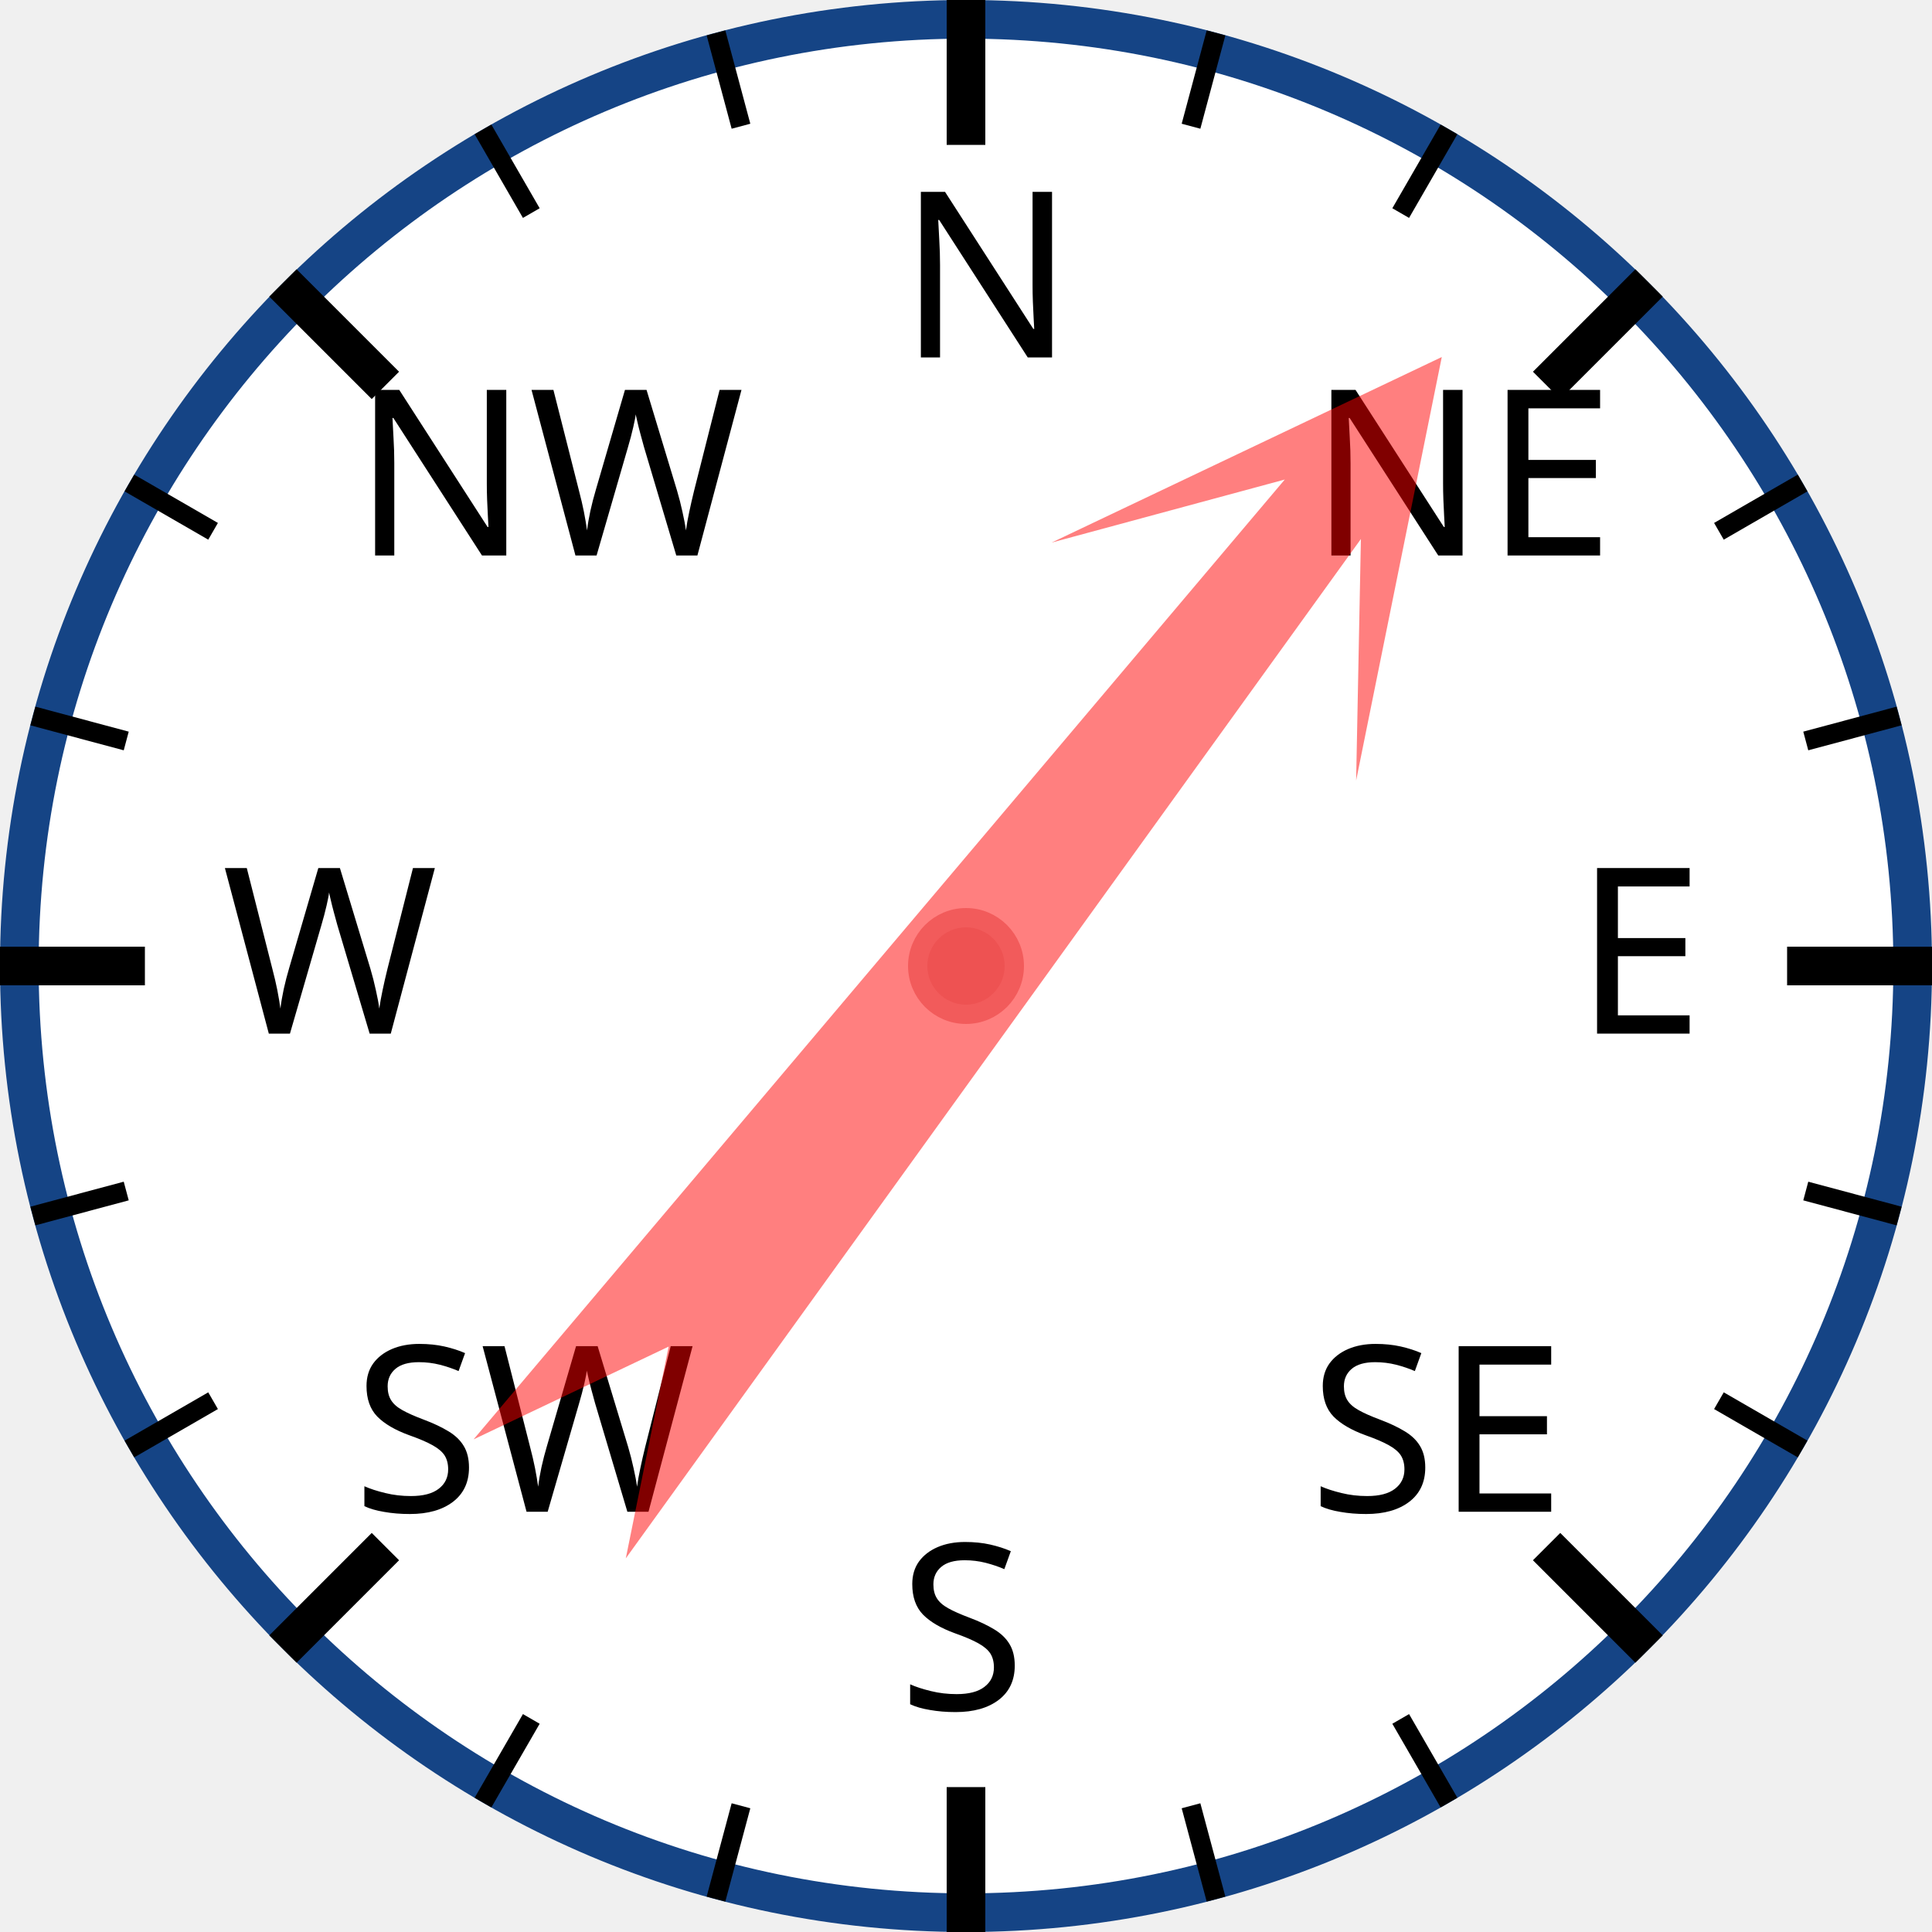
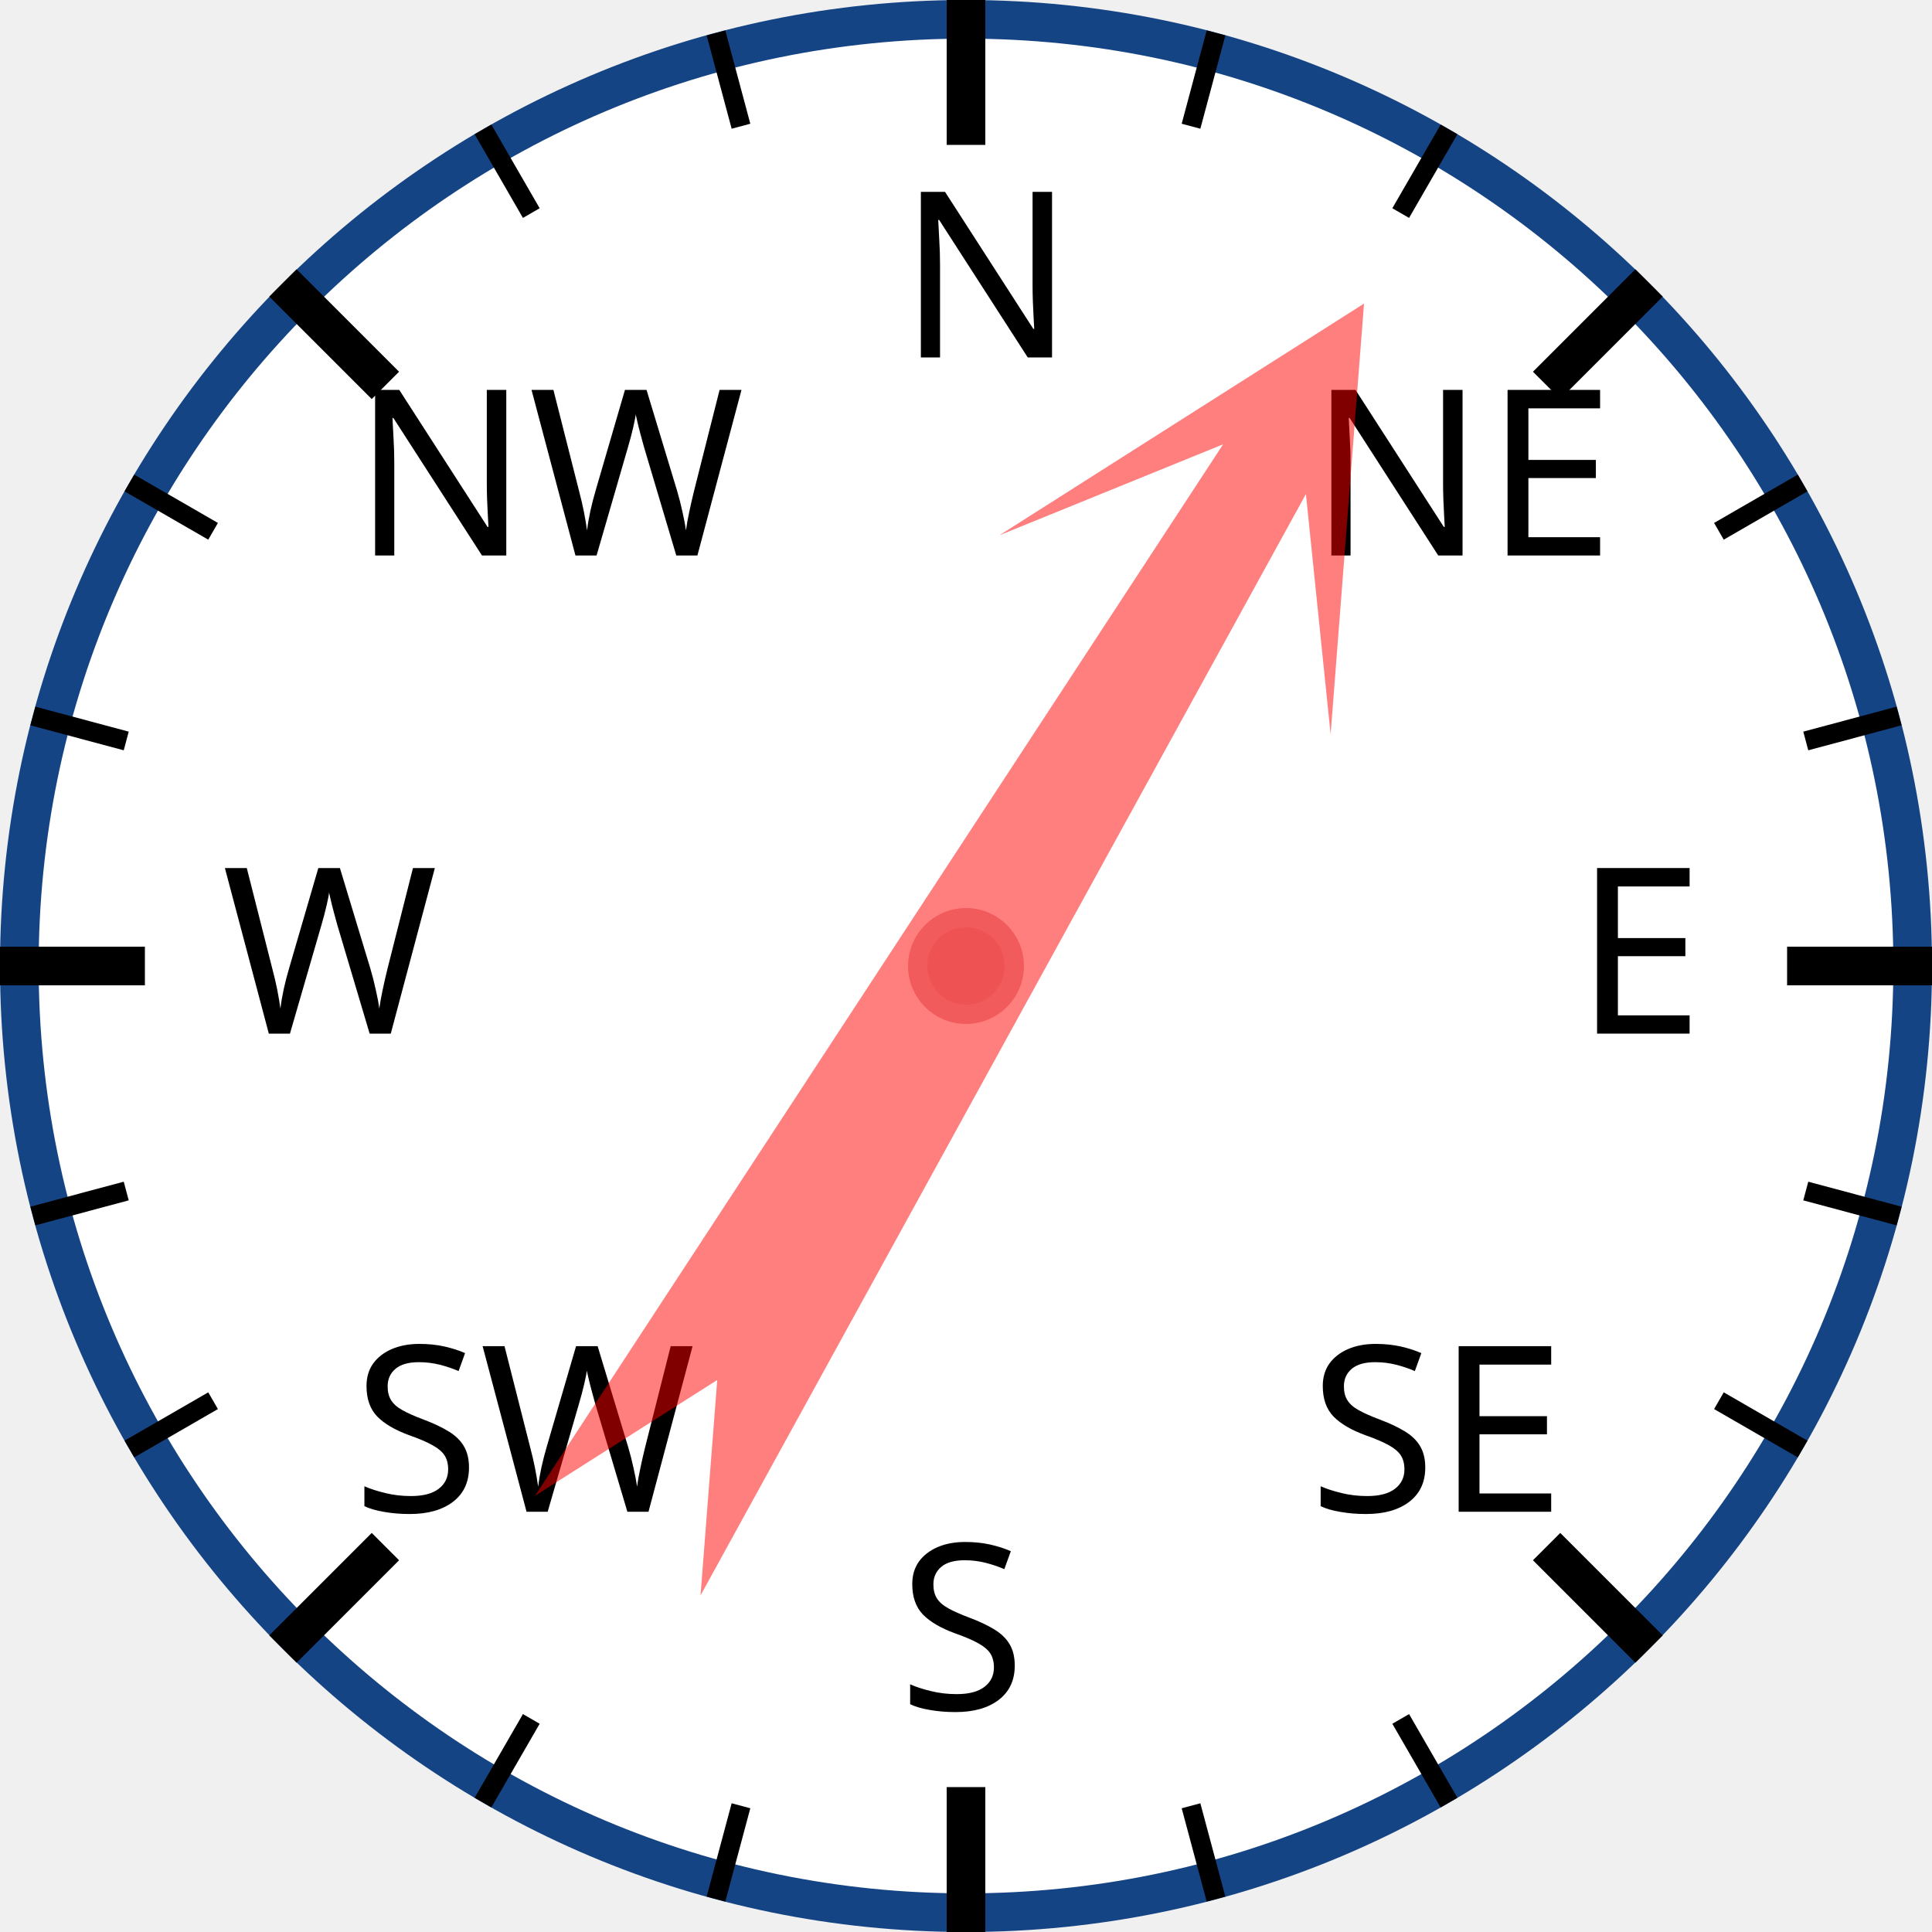
<svg xmlns="http://www.w3.org/2000/svg" width="120px" height="120px" viewBox="0 0 200 200">
  <circle cx="100" cy="100" r="98" style="fill: white; stroke: #154485; stroke-width: 4;" />
  <text x="93.0" y="37.0" style="font-family: sans-serif; font-size: 18pt;">N</text>
  <line x1="100.0" y1="0.0" x2="100.0" y2="15.0" style="stroke: black; stroke-width: 4;" />
  <line x1="74.118" y1="3.407" x2="76.706" y2="13.067" style="stroke: black; stroke-width: 2;" />
  <line x1="50" y1="13.397" x2="55" y2="22.058" style="stroke: black; stroke-width: 2;" />
  <text x="36.503" y="57.503" style="font-family: sans-serif; font-size: 18pt;">NW</text>
  <line x1="29.289" y1="29.289" x2="39.896" y2="39.896" style="stroke: black; stroke-width: 4;" />
  <line x1="13.397" y1="50" x2="22.058" y2="55" style="stroke: black; stroke-width: 2;" />
  <line x1="3.407" y1="74.118" x2="13.067" y2="76.706" style="stroke: black; stroke-width: 2;" />
  <text x="23.0" y="107.0" style="font-family: sans-serif; font-size: 18pt;">W</text>
  <line x1="0.0" y1="100.0" x2="15.0" y2="100.0" style="stroke: black; stroke-width: 4;" />
  <line x1="3.407" y1="125.882" x2="13.067" y2="123.294" style="stroke: black; stroke-width: 2;" />
  <line x1="13.397" y1="150" x2="22.058" y2="145" style="stroke: black; stroke-width: 2;" />
  <text x="36.503" y="156.497" style="font-family: sans-serif; font-size: 18pt;">SW</text>
  <line x1="29.289" y1="170.711" x2="39.896" y2="160.104" style="stroke: black; stroke-width: 4;" />
  <line x1="50" y1="186.603" x2="55" y2="177.942" style="stroke: black; stroke-width: 2;" />
  <line x1="74.118" y1="196.593" x2="76.706" y2="186.933" style="stroke: black; stroke-width: 2;" />
  <text x="93" y="177.0" style="font-family: sans-serif; font-size: 18pt;">S</text>
  <line x1="100" y1="200.0" x2="100" y2="185.0" style="stroke: black; stroke-width: 4;" />
  <line x1="125.882" y1="196.593" x2="123.294" y2="186.933" style="stroke: black; stroke-width: 2;" />
  <line x1="150.0" y1="186.603" x2="145.0" y2="177.942" style="stroke: black; stroke-width: 2;" />
  <text x="135.497" y="156.497" style="font-family: sans-serif; font-size: 18pt;">SE</text>
  <line x1="170.711" y1="170.711" x2="160.104" y2="160.104" style="stroke: black; stroke-width: 4;" />
  <line x1="186.603" y1="150" x2="177.942" y2="145" style="stroke: black; stroke-width: 2;" />
  <line x1="196.593" y1="125.882" x2="186.933" y2="123.294" style="stroke: black; stroke-width: 2;" />
  <text x="163.0" y="107" style="font-family: sans-serif; font-size: 18pt;">E</text>
  <line x1="200.0" y1="100" x2="185.0" y2="100" style="stroke: black; stroke-width: 4;" />
  <line x1="196.593" y1="74.118" x2="186.933" y2="76.706" style="stroke: black; stroke-width: 2;" />
  <line x1="186.603" y1="50" x2="177.942" y2="55" style="stroke: black; stroke-width: 2;" />
  <text x="135.497" y="57.503" style="font-family: sans-serif; font-size: 18pt;">NE</text>
  <line x1="170.711" y1="29.289" x2="160.104" y2="39.896" style="stroke: black; stroke-width: 4;" />
  <line x1="150" y1="13.397" x2="145" y2="22.058" style="stroke: black; stroke-width: 2;" />
  <line x1="125.882" y1="3.407" x2="123.294" y2="13.067" style="stroke: black; stroke-width: 2;" />
-   <polygon points="100 20 120 60 105 40 110 170 100 150 90 170 95 40 80 60" style="fill: red; fill-opacity: 0.5;" transform="rotate(38,100,100)" />
+   <polygon points="100 20 120 60 105 40 110 170 100 150 90 170 95 40 80 60" style="fill: red; fill-opacity: 0.5;" transform="rotate(31,100,100)" />
  <circle cx="100" cy="100" r="5" style="fill: #EE5252; stroke: #F25B5B; stroke-width: 2;" />
</svg>
